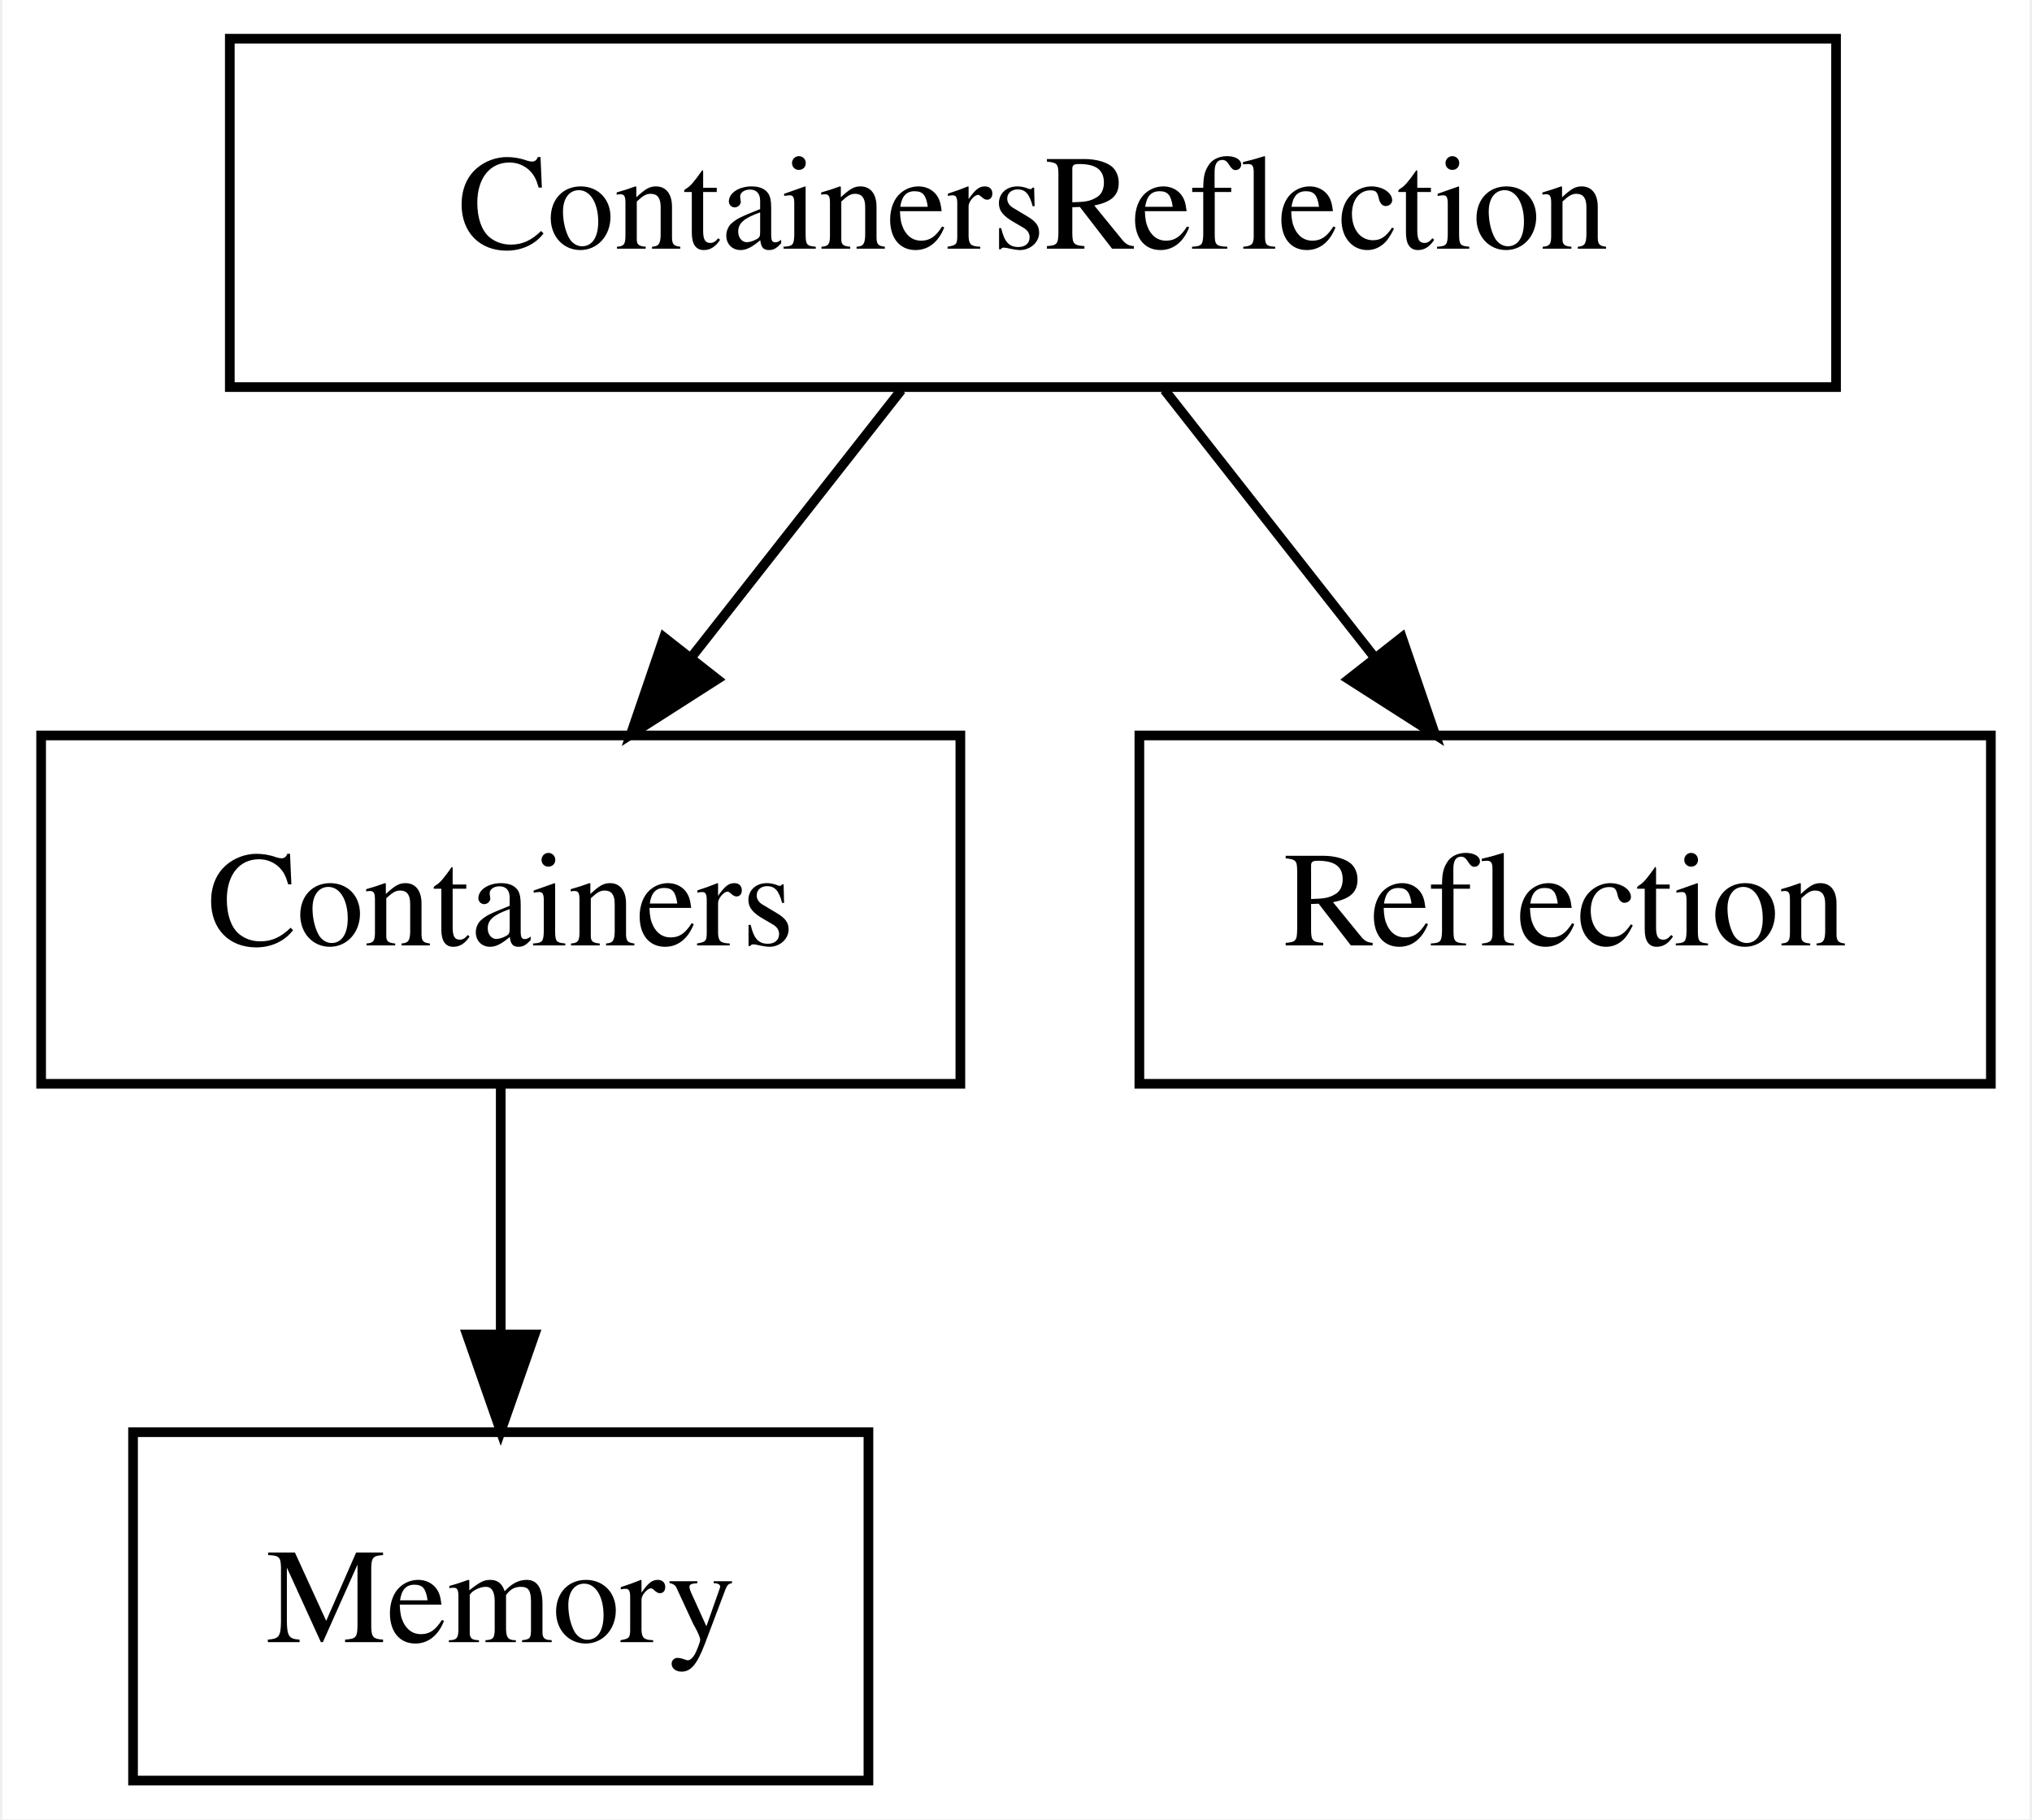
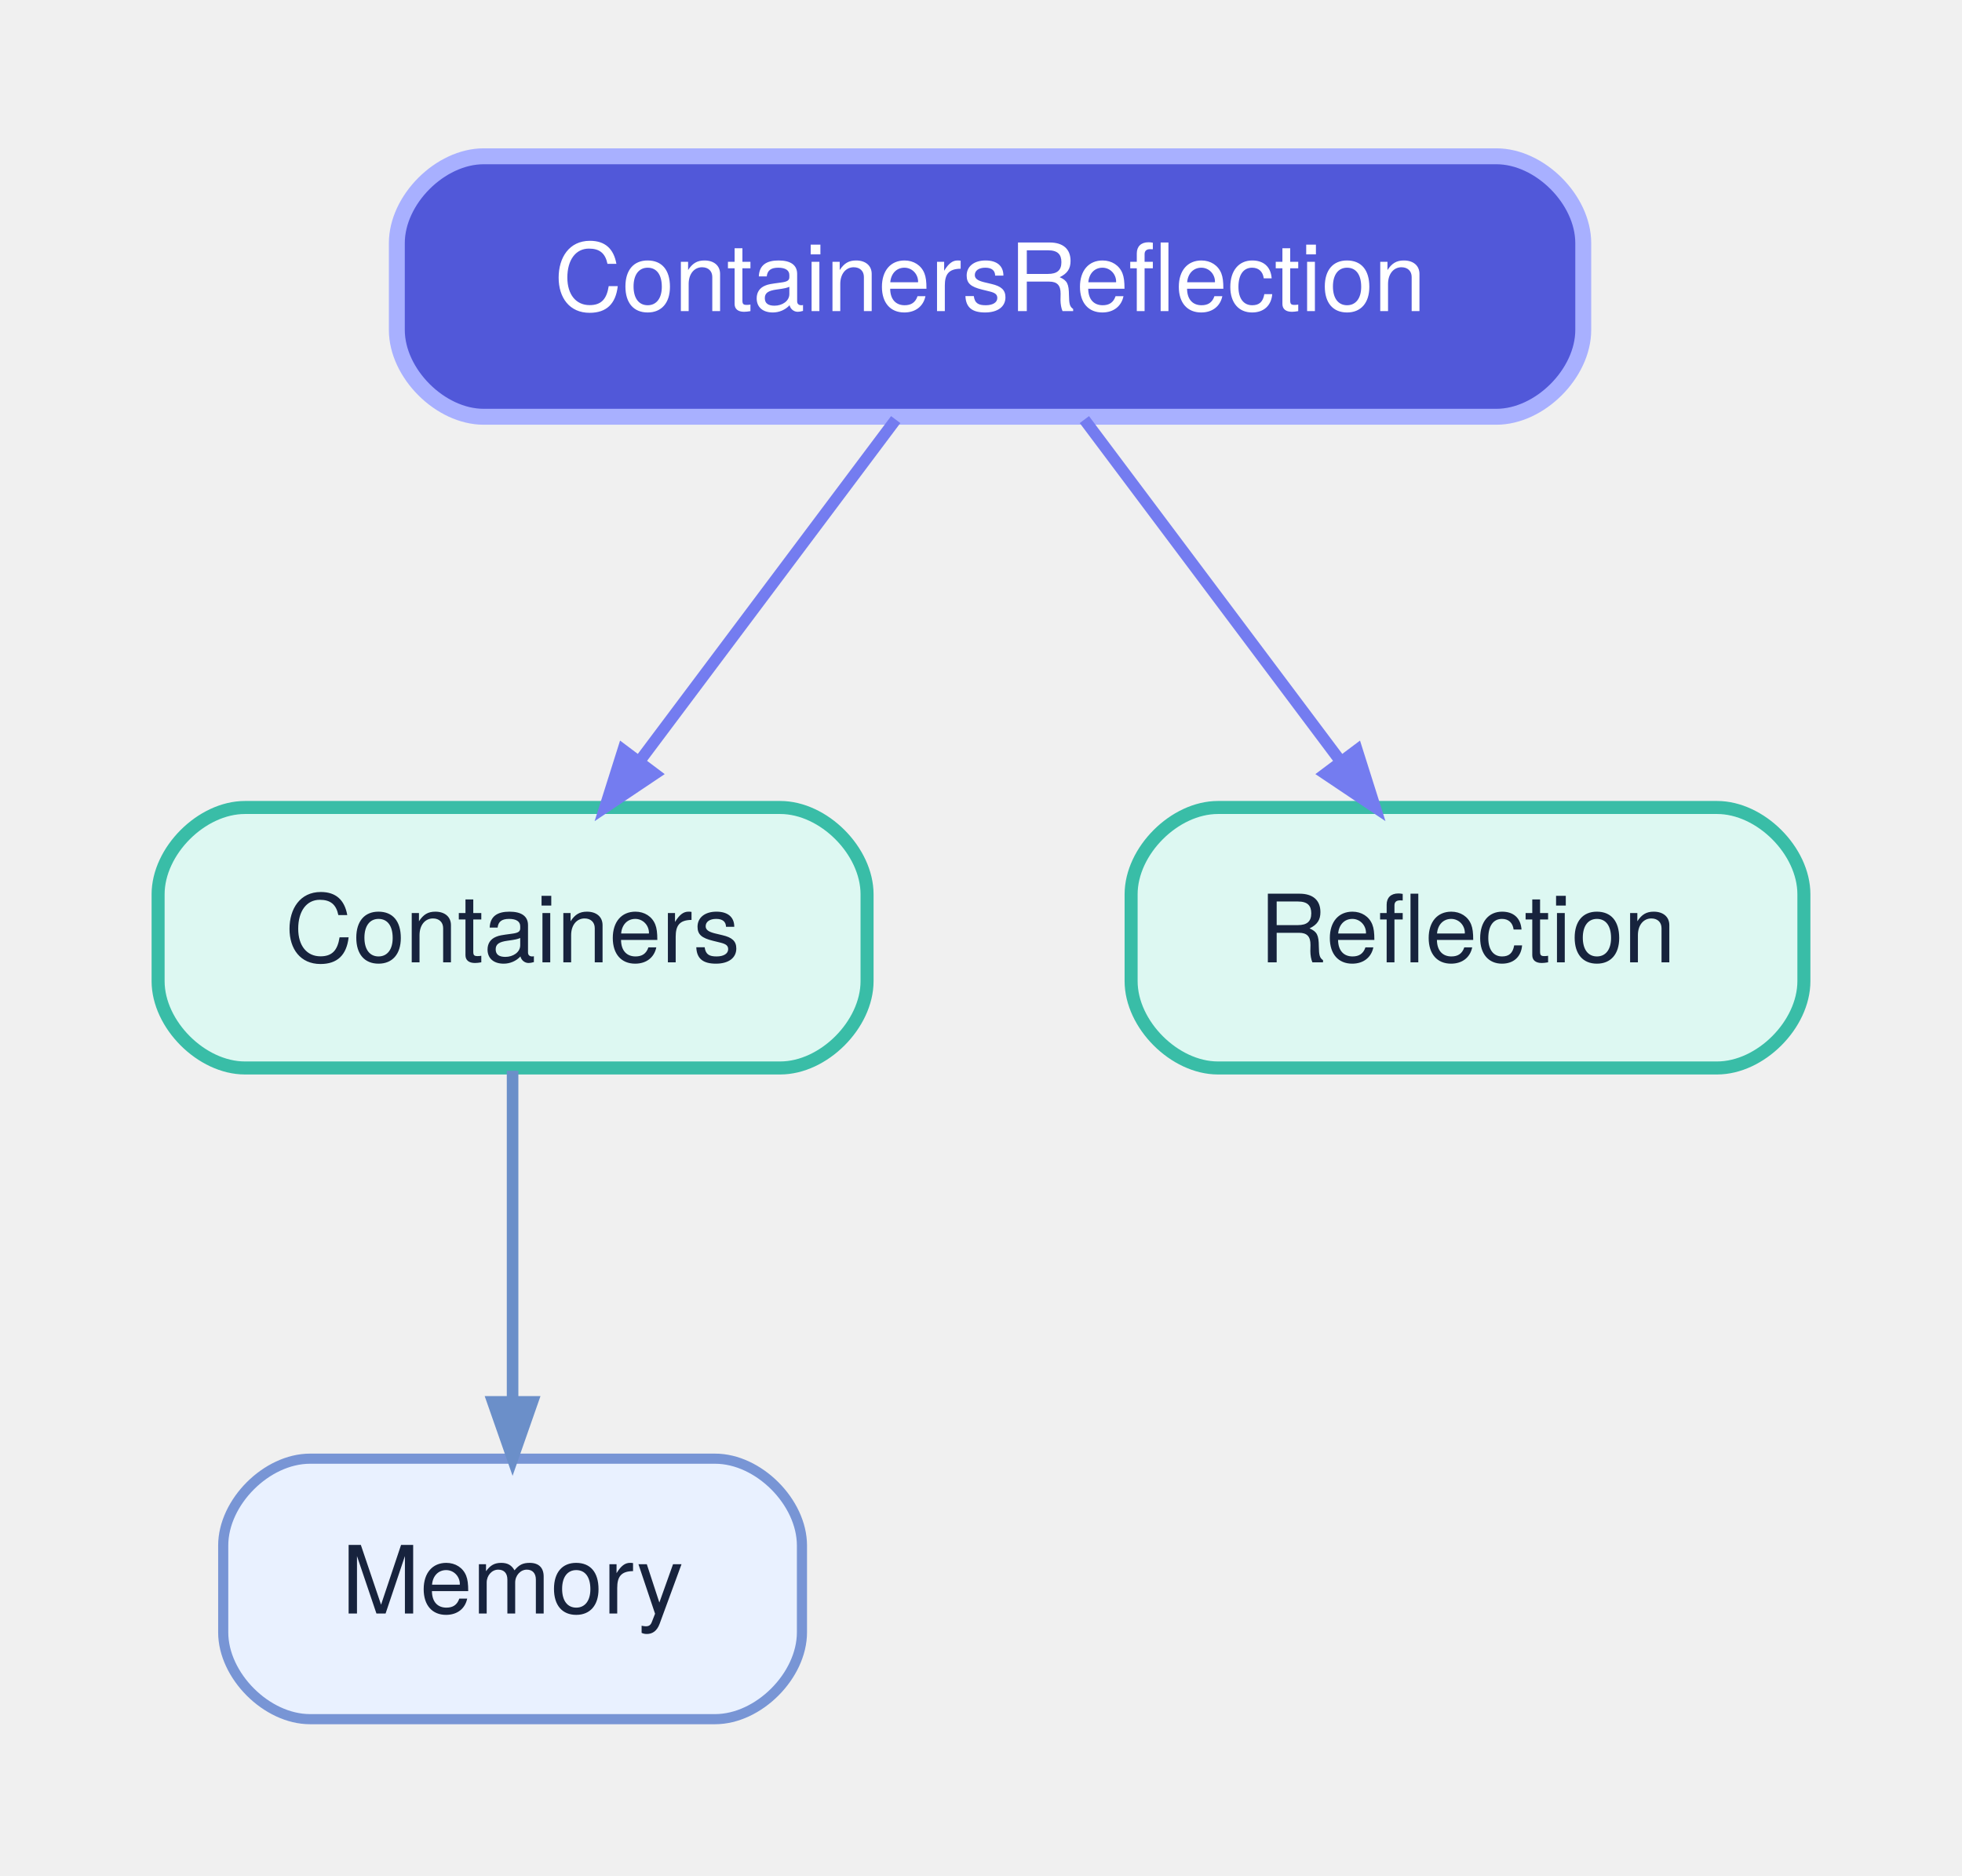
- <svg xmlns="http://www.w3.org/2000/svg" width="210pt" height="188pt" viewBox="0.00 0.00 209.50 188.00">
-   <g id="graph0" class="graph" transform="scale(1 1) rotate(0) translate(4 184)">
-     <polygon fill="white" stroke="transparent" points="-4,4 -4,-184 205.5,-184 205.5,4 -4,4" />
+ <svg xmlns="http://www.w3.org/2000/svg" width="271pt" height="259pt" viewBox="0.00 0.00 270.70 259.20">
+   <g id="graph0" class="graph" transform="scale(1 1) rotate(0) translate(21.6 237.6)">
    <g id="node1" class="node">
-       <polygon fill="none" stroke="black" points="95,-108 0,-108 0,-72 95,-72 95,-108" />
-       <text text-anchor="middle" x="47.5" y="-86.3" font-family="Times,serif" font-size="14.00">Containers</text>
+       <path fill="#ddf8f2" stroke="#39bda7" stroke-width="1.8" d="M86,-126C86,-126 12,-126 12,-126 6,-126 0,-120 0,-114 0,-114 0,-102 0,-102 0,-96 6,-90 12,-90 12,-90 86,-90 86,-90 92,-90 98,-96 98,-102 98,-102 98,-114 98,-114 98,-120 92,-126 86,-126" />
+       <text text-anchor="middle" x="49" y="-104.6" font-family="Helvetica Neue" font-size="13.00" fill="#17233d">Containers</text>
    </g>
    <g id="node3" class="node">
-       <polygon fill="none" stroke="black" points="85.5,-36 9.5,-36 9.5,0 85.5,0 85.5,-36" />
-       <text text-anchor="middle" x="47.5" y="-14.3" font-family="Times,serif" font-size="14.00">Memory</text>
+       <path fill="#e9f1ff" stroke="#7895d5" stroke-width="1.4" d="M77,-36C77,-36 21,-36 21,-36 15,-36 9,-30 9,-24 9,-24 9,-12 9,-12 9,-6 15,0 21,0 21,0 77,0 77,0 83,0 89,-6 89,-12 89,-12 89,-24 89,-24 89,-30 83,-36 77,-36" />
+       <text text-anchor="middle" x="49" y="-14.6" font-family="Helvetica Neue" font-size="13.00" fill="#17233d">Memory</text>
    </g>
    <g id="edge1" class="edge">
-       <path fill="none" stroke="black" d="M47.5,-71.7C47.5,-63.98 47.5,-54.71 47.5,-46.11" />
-       <polygon fill="black" stroke="black" points="51,-46.1 47.5,-36.1 44,-46.1 51,-46.1" />
+       <path fill="none" stroke="#6b8fc9" stroke-width="1.6" d="M49,-89.61C49,-76.63 49,-58.7 49,-44.16" />
+       <polygon fill="#6b8fc9" stroke="#6b8fc9" stroke-width="1.6" points="51.73,-43.85 49,-36.05 46.27,-43.85 51.73,-43.85" />
    </g>
    <g id="node2" class="node">
-       <polygon fill="none" stroke="black" points="185.5,-180 19.5,-180 19.5,-144 185.5,-144 185.5,-180" />
-       <text text-anchor="middle" x="102.5" y="-158.3" font-family="Times,serif" font-size="14.00">ContainersReflection</text>
+       <path fill="#5158d9" stroke="#a8b0ff" stroke-width="2.2" d="M185,-216C185,-216 45,-216 45,-216 39,-216 33,-210 33,-204 33,-204 33,-192 33,-192 33,-186 39,-180 45,-180 45,-180 185,-180 185,-180 191,-180 197,-186 197,-192 197,-192 197,-204 197,-204 197,-210 191,-216 185,-216" />
+       <text text-anchor="middle" x="115" y="-194.6" font-family="Helvetica Neue" font-size="13.00" fill="#ffffff">ContainersReflection</text>
    </g>
    <g id="edge2" class="edge">
-       <path fill="none" stroke="black" d="M88.9,-143.7C82.38,-135.39 74.43,-125.28 67.25,-116.14" />
-       <polygon fill="black" stroke="black" points="69.87,-113.81 60.94,-108.1 64.37,-118.13 69.87,-113.81" />
+       <path fill="none" stroke="#747cf0" stroke-width="1.6" d="M101.96,-179.61C91.86,-166.15 77.77,-147.36 66.66,-132.54" />
+       <polygon fill="#747cf0" stroke="#747cf0" stroke-width="1.6" points="68.65,-130.65 61.79,-126.05 64.28,-133.93 68.65,-130.65" />
    </g>
    <g id="node4" class="node">
-       <polygon fill="none" stroke="black" points="201.5,-108 113.5,-108 113.5,-72 201.5,-72 201.5,-108" />
-       <text text-anchor="middle" x="157.5" y="-86.3" font-family="Times,serif" font-size="14.00">Reflection</text>
+       <path fill="#ddf8f2" stroke="#39bda7" stroke-width="1.8" d="M215.5,-126C215.5,-126 146.5,-126 146.5,-126 140.5,-126 134.5,-120 134.5,-114 134.5,-114 134.5,-102 134.5,-102 134.5,-96 140.5,-90 146.5,-90 146.5,-90 215.5,-90 215.5,-90 221.5,-90 227.5,-96 227.5,-102 227.5,-102 227.5,-114 227.5,-114 227.5,-120 221.5,-126 215.5,-126" />
+       <text text-anchor="middle" x="181" y="-104.6" font-family="Helvetica Neue" font-size="13.00" fill="#17233d">Reflection</text>
    </g>
    <g id="edge3" class="edge">
-       <path fill="none" stroke="black" d="M116.1,-143.7C122.62,-135.39 130.57,-125.28 137.75,-116.14" />
-       <polygon fill="black" stroke="black" points="140.63,-118.13 144.06,-108.1 135.13,-113.81 140.63,-118.13" />
+       <path fill="none" stroke="#747cf0" stroke-width="1.6" d="M128.04,-179.61C138.14,-166.15 152.23,-147.36 163.34,-132.54" />
+       <polygon fill="#747cf0" stroke="#747cf0" stroke-width="1.6" points="165.72,-133.93 168.21,-126.05 161.35,-130.65 165.72,-133.93" />
    </g>
  </g>
</svg>
